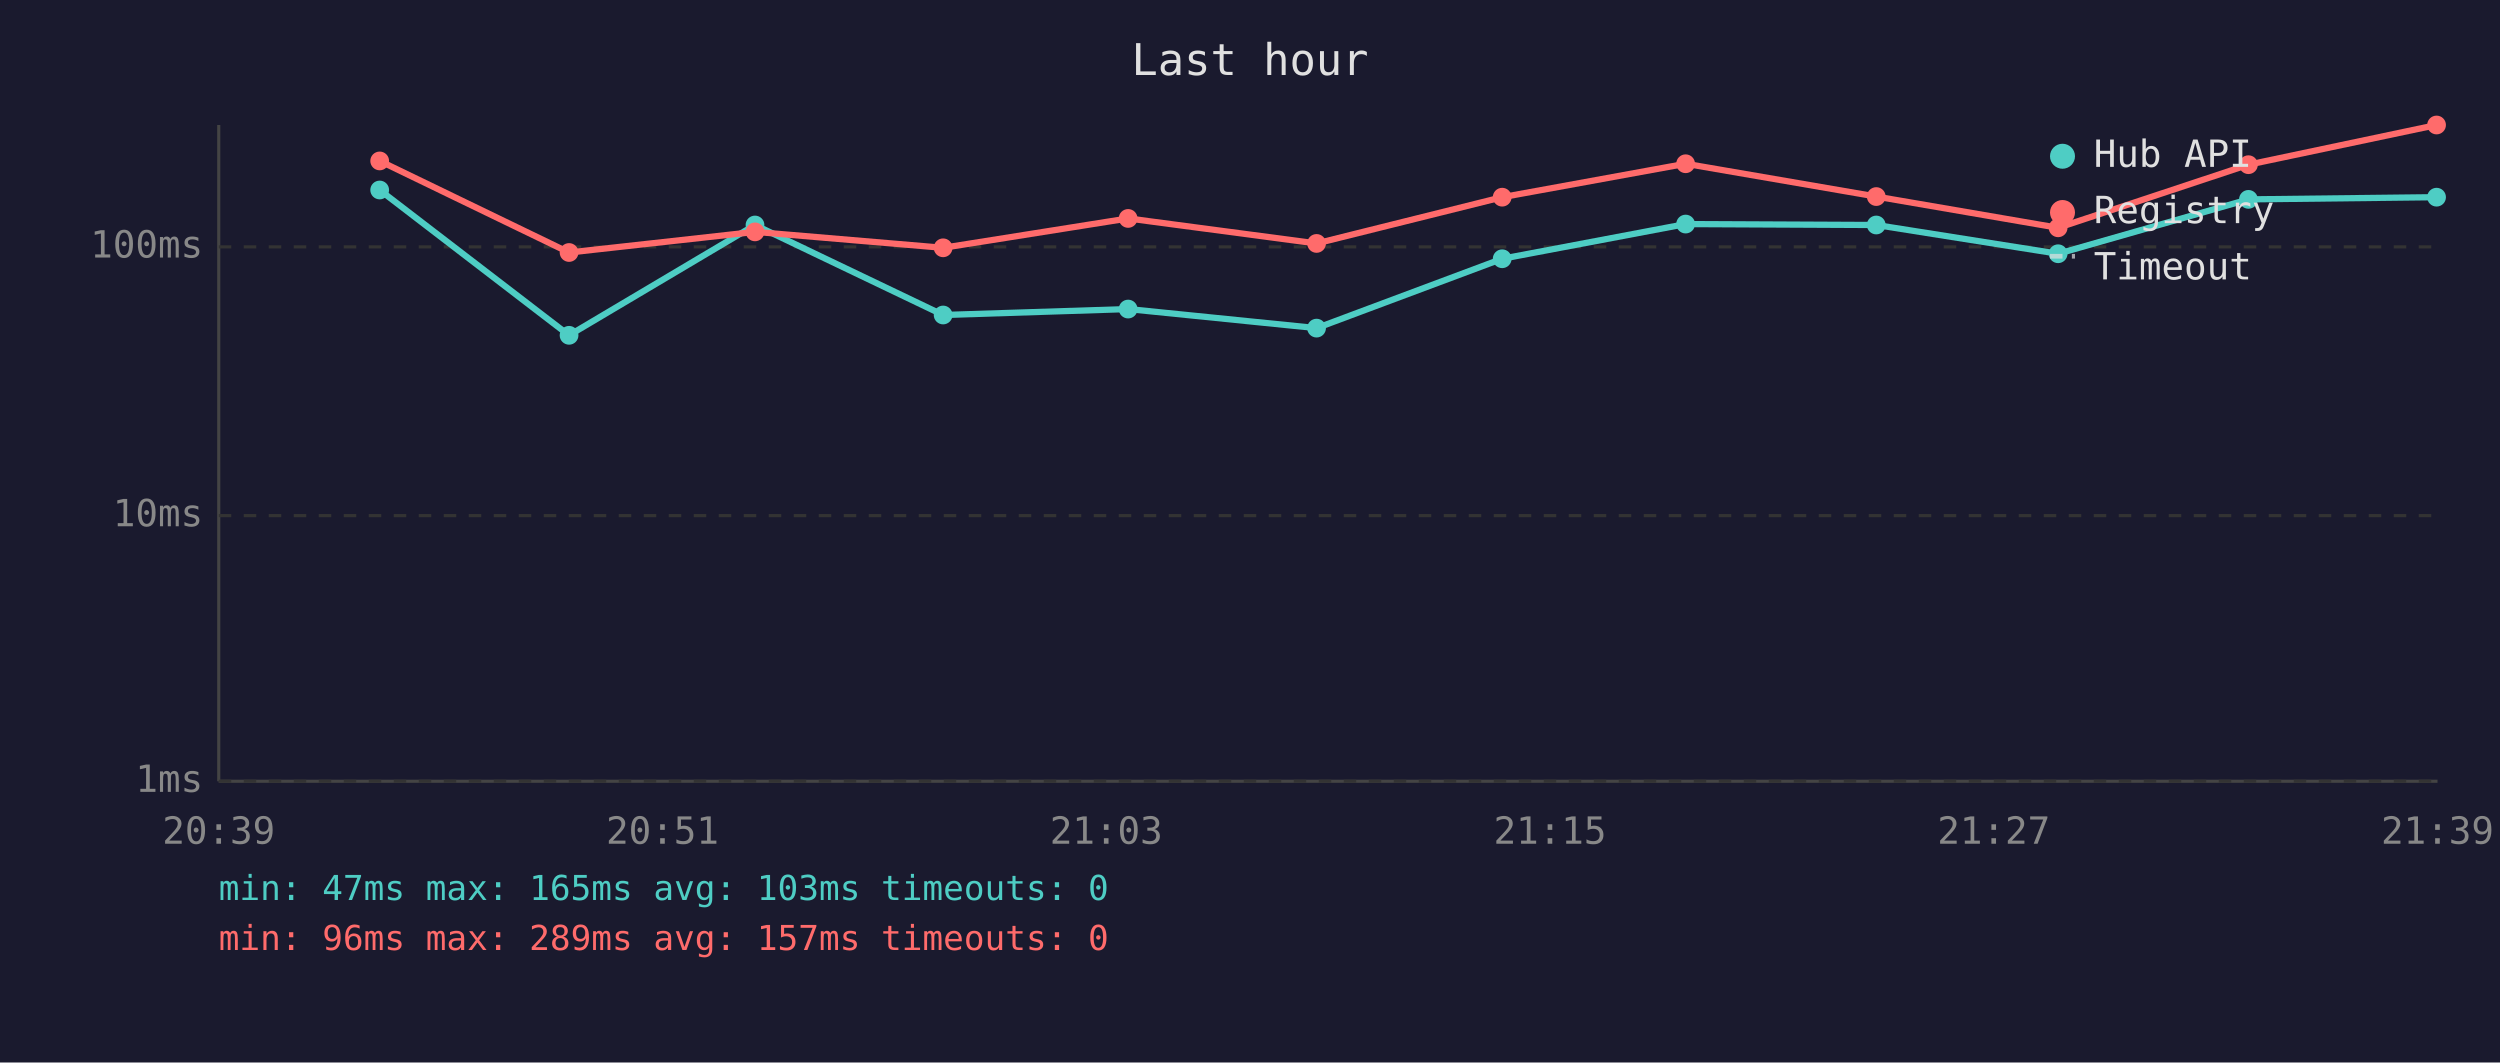
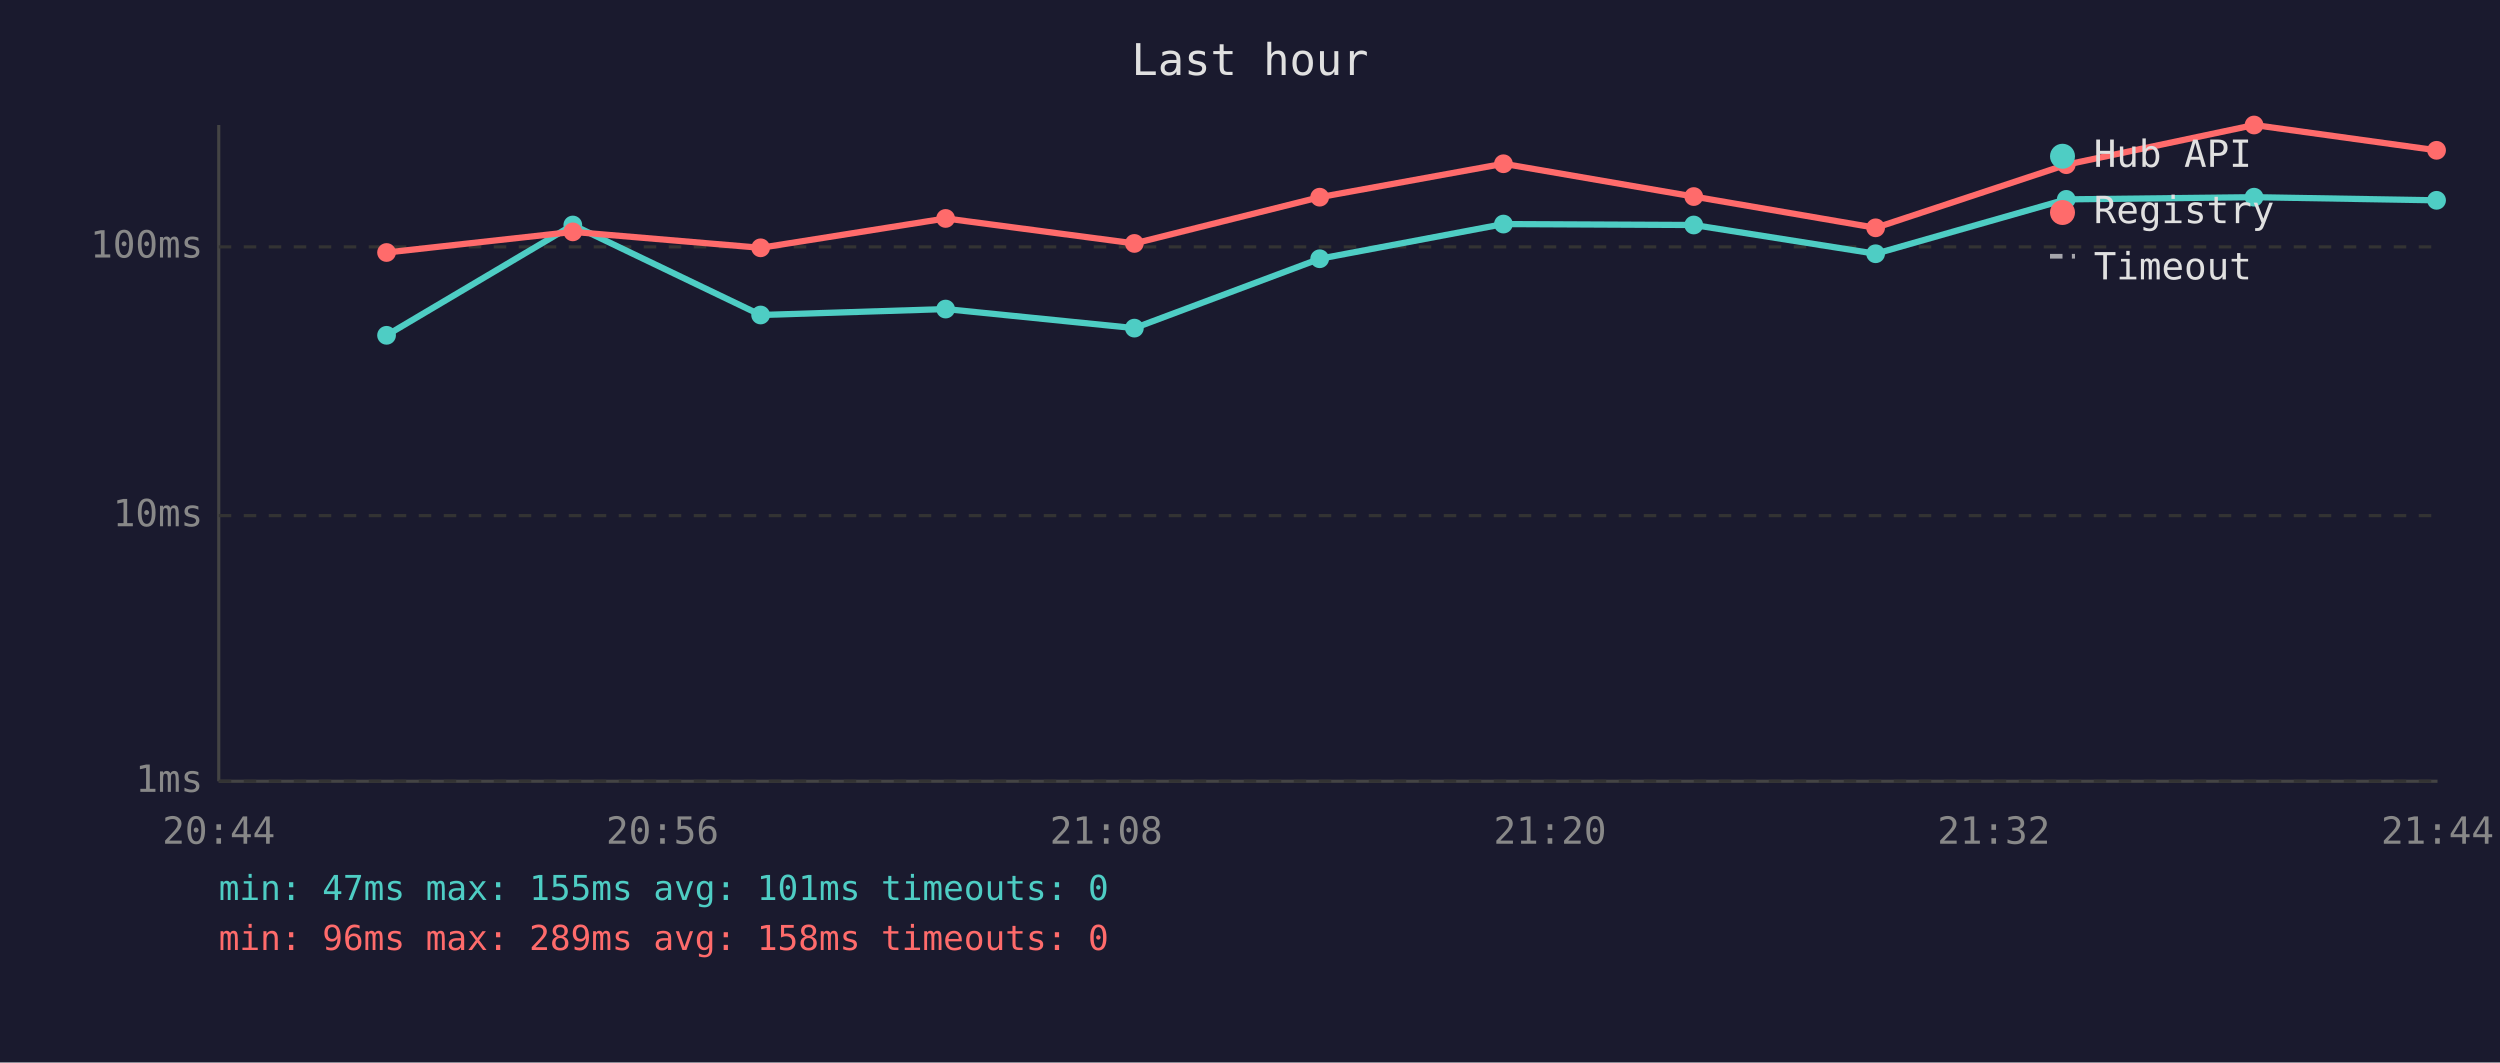
<svg xmlns="http://www.w3.org/2000/svg" viewBox="0 0 800 340" font-family="monospace" font-size="12">
  <rect width="800" height="340" fill="#1a1a2e" />
  <text x="400" y="24" fill="#e0e0e0" font-size="14" text-anchor="middle">Last hour</text>
  <line x1="70" y1="40" x2="70" y2="250" stroke="#444" stroke-width="1" />
  <line x1="70" y1="250" x2="780" y2="250" stroke="#444" stroke-width="1" />
  <line x1="70" y1="250" x2="780" y2="250" stroke="#333" stroke-width="1" stroke-dasharray="4" />
  <text x="65" y="250" fill="#888" text-anchor="end" dominant-baseline="middle">1ms</text>
  <line x1="70" y1="165" x2="780" y2="165" stroke="#333" stroke-width="1" stroke-dasharray="4" />
  <text x="65" y="165" fill="#888" text-anchor="end" dominant-baseline="middle">10ms</text>
  <line x1="70" y1="79" x2="780" y2="79" stroke="#333" stroke-width="1" stroke-dasharray="4" />
  <text x="65" y="79" fill="#888" text-anchor="end" dominant-baseline="middle">100ms</text>
-   <text x="70" y="270" fill="#888" text-anchor="middle">20:39</text>
-   <text x="212" y="270" fill="#888" text-anchor="middle">20:51</text>
-   <text x="354" y="270" fill="#888" text-anchor="middle">21:03</text>
-   <text x="496" y="270" fill="#888" text-anchor="middle">21:15</text>
-   <text x="638" y="270" fill="#888" text-anchor="middle">21:27</text>
-   <text x="780" y="270" fill="#888" text-anchor="middle">21:39</text>
-   <polyline points="121.5,60.8 182.1,107.3 241.6,72.0 301.8,100.8 361.0,98.9 421.3,105.0 480.7,82.8 539.4,71.7 600.4,72.0 658.6,81.2 719.5,63.8 779.7,63.1" fill="none" stroke="#4ecdc4" stroke-width="2" opacity="1" />
-   <circle cx="121.5" cy="60.8" r="3" fill="#4ecdc4" />
-   <circle cx="182.1" cy="107.3" r="3" fill="#4ecdc4" />
-   <circle cx="241.6" cy="72.0" r="3" fill="#4ecdc4" />
-   <circle cx="301.8" cy="100.8" r="3" fill="#4ecdc4" />
-   <circle cx="361.0" cy="98.9" r="3" fill="#4ecdc4" />
-   <circle cx="421.3" cy="105.0" r="3" fill="#4ecdc4" />
-   <circle cx="480.7" cy="82.8" r="3" fill="#4ecdc4" />
-   <circle cx="539.4" cy="71.7" r="3" fill="#4ecdc4" />
-   <circle cx="600.4" cy="72.0" r="3" fill="#4ecdc4" />
-   <circle cx="658.6" cy="81.2" r="3" fill="#4ecdc4" />
-   <circle cx="719.5" cy="63.8" r="3" fill="#4ecdc4" />
-   <circle cx="779.7" cy="63.1" r="3" fill="#4ecdc4" />
-   <polyline points="121.5,51.5 182.1,80.8 241.6,74.2 301.8,79.3 361.0,69.9 421.3,77.9 480.7,63.1 539.4,52.4 600.4,62.9 658.6,72.9 719.5,52.7 779.7,40.0" fill="none" stroke="#ff6b6b" stroke-width="2" opacity="1" />
-   <circle cx="121.5" cy="51.5" r="3" fill="#ff6b6b" />
-   <circle cx="182.1" cy="80.8" r="3" fill="#ff6b6b" />
-   <circle cx="241.6" cy="74.2" r="3" fill="#ff6b6b" />
-   <circle cx="301.8" cy="79.3" r="3" fill="#ff6b6b" />
-   <circle cx="361.0" cy="69.9" r="3" fill="#ff6b6b" />
-   <circle cx="421.3" cy="77.9" r="3" fill="#ff6b6b" />
-   <circle cx="480.7" cy="63.1" r="3" fill="#ff6b6b" />
-   <circle cx="539.4" cy="52.4" r="3" fill="#ff6b6b" />
-   <circle cx="600.4" cy="62.9" r="3" fill="#ff6b6b" />
-   <circle cx="658.6" cy="72.9" r="3" fill="#ff6b6b" />
-   <circle cx="719.5" cy="52.7" r="3" fill="#ff6b6b" />
-   <circle cx="779.7" cy="40.0" r="3" fill="#ff6b6b" />
+   <text x="70" y="270" fill="#888" text-anchor="middle">20:44</text>
+   <text x="212" y="270" fill="#888" text-anchor="middle">20:56</text>
+   <text x="354" y="270" fill="#888" text-anchor="middle">21:08</text>
+   <text x="496" y="270" fill="#888" text-anchor="middle">21:20</text>
+   <text x="638" y="270" fill="#888" text-anchor="middle">21:32</text>
+   <text x="780" y="270" fill="#888" text-anchor="middle">21:44</text>
+   <polyline points="123.7,107.3 183.3,72.0 243.4,100.8 302.6,98.9 363.0,105.0 422.3,82.8 481.1,71.7 542.0,72.0 600.2,81.2 661.2,63.8 721.3,63.1 779.7,64.1" fill="none" stroke="#4ecdc4" stroke-width="2" opacity="1" />
+   <circle cx="123.7" cy="107.3" r="3" fill="#4ecdc4" />
+   <circle cx="183.3" cy="72.0" r="3" fill="#4ecdc4" />
+   <circle cx="243.4" cy="100.8" r="3" fill="#4ecdc4" />
+   <circle cx="302.6" cy="98.9" r="3" fill="#4ecdc4" />
+   <circle cx="363.0" cy="105.0" r="3" fill="#4ecdc4" />
+   <circle cx="422.3" cy="82.8" r="3" fill="#4ecdc4" />
+   <circle cx="481.1" cy="71.7" r="3" fill="#4ecdc4" />
+   <circle cx="542.0" cy="72.0" r="3" fill="#4ecdc4" />
+   <circle cx="600.2" cy="81.2" r="3" fill="#4ecdc4" />
+   <circle cx="661.2" cy="63.8" r="3" fill="#4ecdc4" />
+   <circle cx="721.3" cy="63.1" r="3" fill="#4ecdc4" />
+   <circle cx="779.7" cy="64.1" r="3" fill="#4ecdc4" />
+   <polyline points="123.7,80.8 183.3,74.2 243.4,79.3 302.6,69.9 363.0,77.9 422.3,63.1 481.1,52.4 542.0,62.9 600.2,72.9 661.2,52.7 721.3,40.0 779.7,48.1" fill="none" stroke="#ff6b6b" stroke-width="2" opacity="1" />
+   <circle cx="123.7" cy="80.8" r="3" fill="#ff6b6b" />
+   <circle cx="183.3" cy="74.2" r="3" fill="#ff6b6b" />
+   <circle cx="243.4" cy="79.3" r="3" fill="#ff6b6b" />
+   <circle cx="302.6" cy="69.9" r="3" fill="#ff6b6b" />
+   <circle cx="363.0" cy="77.9" r="3" fill="#ff6b6b" />
+   <circle cx="422.3" cy="63.1" r="3" fill="#ff6b6b" />
+   <circle cx="481.1" cy="52.4" r="3" fill="#ff6b6b" />
+   <circle cx="542.0" cy="62.9" r="3" fill="#ff6b6b" />
+   <circle cx="600.2" cy="72.9" r="3" fill="#ff6b6b" />
+   <circle cx="661.2" cy="52.7" r="3" fill="#ff6b6b" />
+   <circle cx="721.3" cy="40.0" r="3" fill="#ff6b6b" />
+   <circle cx="779.7" cy="48.1" r="3" fill="#ff6b6b" />
  <circle cx="660" cy="50" r="4" fill="#4ecdc4" />
  <text x="670" y="50" fill="#e0e0e0" dominant-baseline="middle">Hub API</text>
  <circle cx="660" cy="68" r="4" fill="#ff6b6b" />
  <text x="670" y="68" fill="#e0e0e0" dominant-baseline="middle">Registry</text>
  <line x1="656" y1="82" x2="664" y2="82" stroke="#e0e0e0" stroke-width="1.5" stroke-dasharray="4,3" opacity="0.7" />
  <text x="670" y="86" fill="#e0e0e0" dominant-baseline="middle">Timeout</text>
-   <text x="70" y="288" fill="#4ecdc4" font-size="11">min: 47ms  max: 165ms  avg: 103ms  timeouts: 0</text>
-   <text x="70" y="304" fill="#ff6b6b" font-size="11">min: 96ms  max: 289ms  avg: 157ms  timeouts: 0</text>
+   <text x="70" y="288" fill="#4ecdc4" font-size="11">min: 47ms  max: 155ms  avg: 101ms  timeouts: 0</text>
+   <text x="70" y="304" fill="#ff6b6b" font-size="11">min: 96ms  max: 289ms  avg: 158ms  timeouts: 0</text>
</svg>
